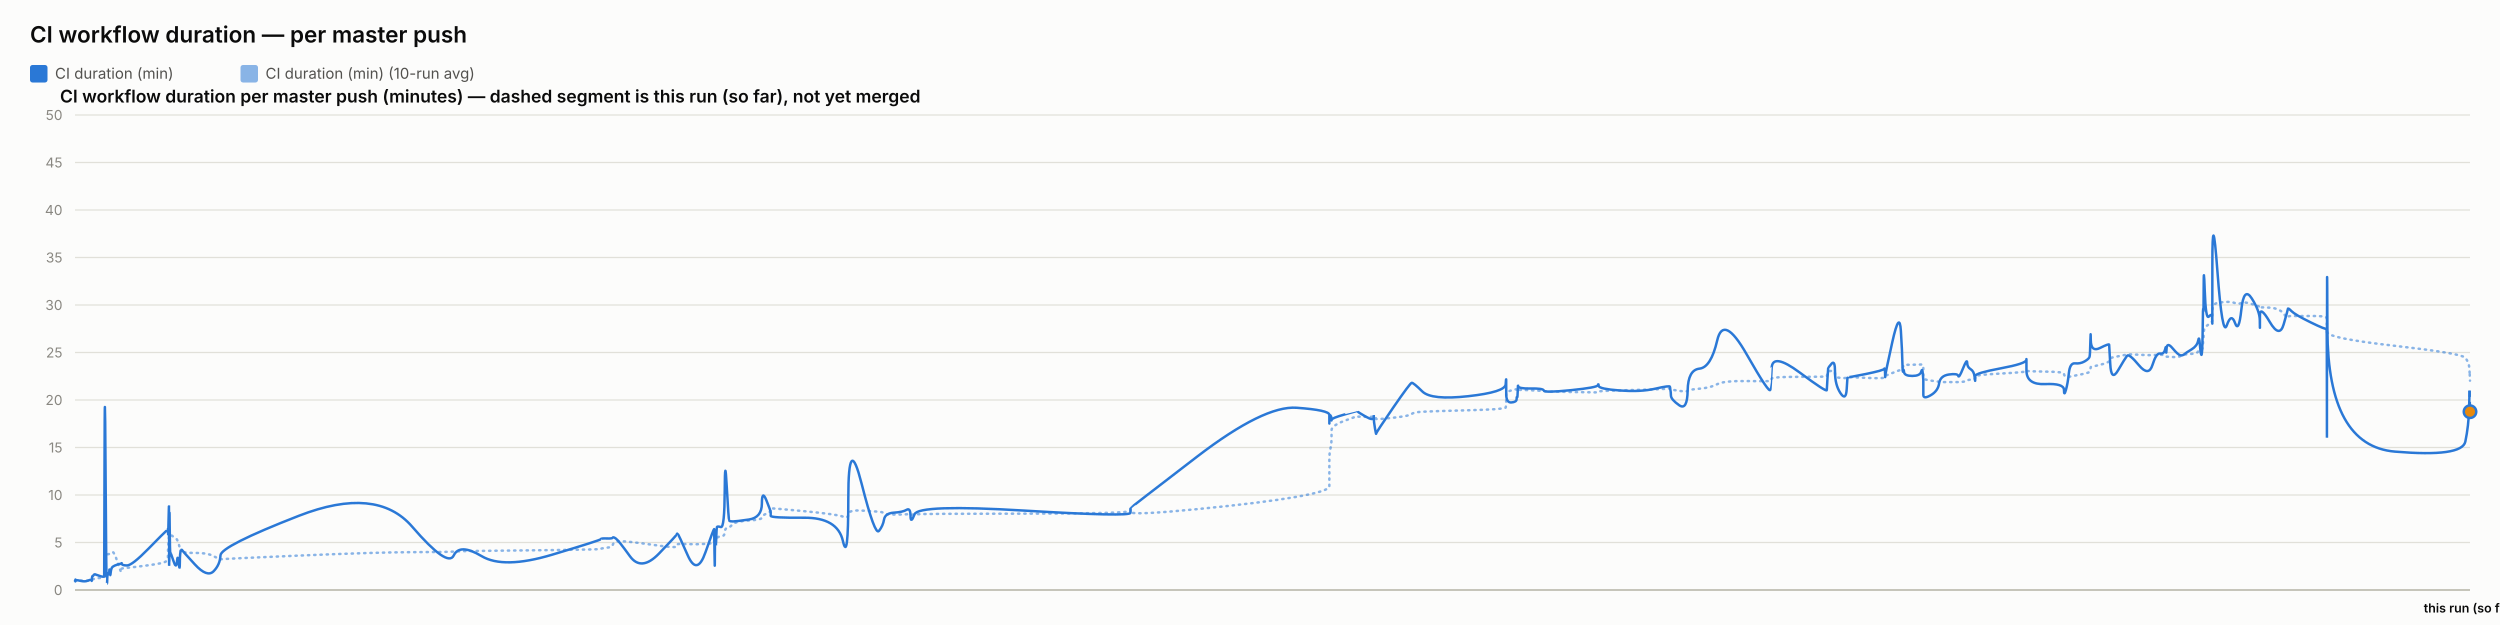
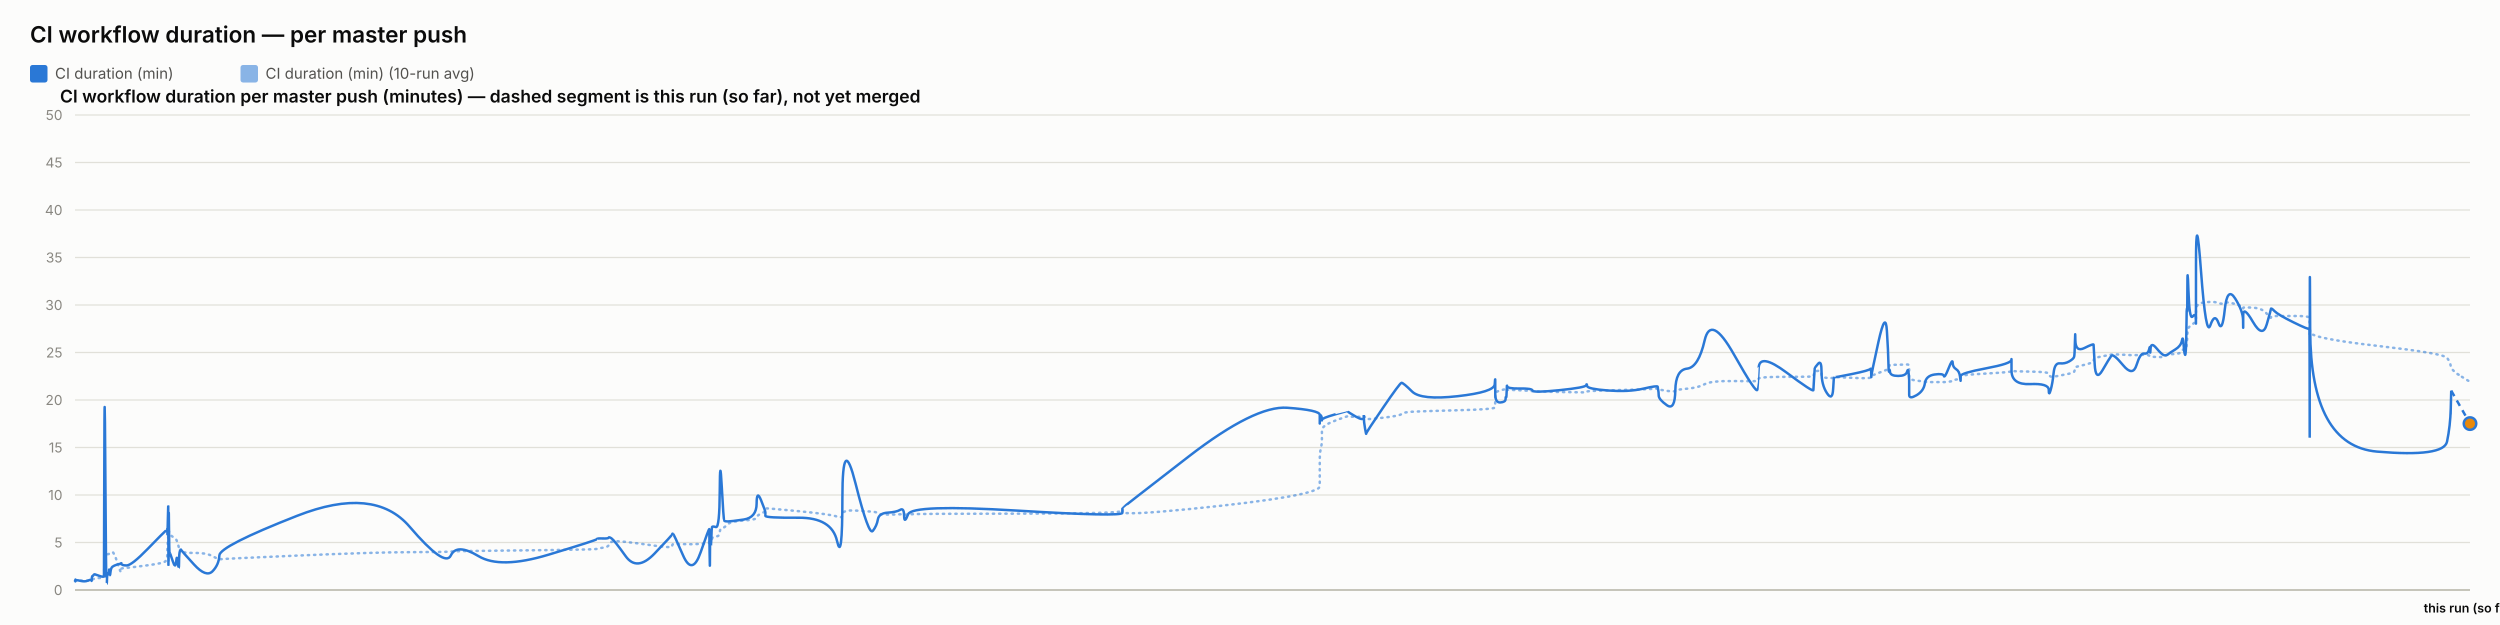
<svg xmlns="http://www.w3.org/2000/svg" width="2000" height="500" viewBox="0 0 2000 500" font-family="system-ui, -apple-system, sans-serif">
  <rect x="0" y="0" width="2000" height="500" fill="#fcfcfb" />
  <text x="24" y="34" font-size="18" font-weight="600" fill="#0b0b0b">CI workflow duration — per master push</text>
  <rect x="24" y="52" width="14" height="14" rx="2" fill="#2a78d6" />
  <text x="44" y="63" font-size="12" fill="#52514e" font-family="system-ui, -apple-system, sans-serif">CI duration (min)</text>
  <rect x="192.4" y="52" width="14" height="14" rx="2" fill="#2a78d6" opacity="0.55" />
  <text x="212.4" y="63" font-size="12" fill="#52514e" font-family="system-ui, -apple-system, sans-serif">CI duration (min) (10-run avg)</text>
  <text x="48" y="82" font-size="14" font-weight="600" fill="#0b0b0b" font-family="system-ui, -apple-system, sans-serif">CI workflow duration per master push (minutes) — dashed segment is this run (so far), not yet merged</text>
  <line x1="60" y1="472" x2="1976" y2="472" stroke="#e1e0d9" stroke-width="1" />
  <text x="50" y="476" font-size="11" text-anchor="end" fill="#898781" font-family="system-ui, -apple-system, sans-serif">0</text>
  <line x1="60" y1="434" x2="1976" y2="434" stroke="#e1e0d9" stroke-width="1" />
  <text x="50" y="438" font-size="11" text-anchor="end" fill="#898781" font-family="system-ui, -apple-system, sans-serif">5</text>
  <line x1="60" y1="396" x2="1976" y2="396" stroke="#e1e0d9" stroke-width="1" />
  <text x="50" y="400" font-size="11" text-anchor="end" fill="#898781" font-family="system-ui, -apple-system, sans-serif">10</text>
  <line x1="60" y1="358" x2="1976" y2="358" stroke="#e1e0d9" stroke-width="1" />
  <text x="50" y="362" font-size="11" text-anchor="end" fill="#898781" font-family="system-ui, -apple-system, sans-serif">15</text>
  <line x1="60" y1="320" x2="1976" y2="320" stroke="#e1e0d9" stroke-width="1" />
  <text x="50" y="324" font-size="11" text-anchor="end" fill="#898781" font-family="system-ui, -apple-system, sans-serif">20</text>
  <line x1="60" y1="282" x2="1976" y2="282" stroke="#e1e0d9" stroke-width="1" />
  <text x="50" y="286" font-size="11" text-anchor="end" fill="#898781" font-family="system-ui, -apple-system, sans-serif">25</text>
  <line x1="60" y1="244" x2="1976" y2="244" stroke="#e1e0d9" stroke-width="1" />
  <text x="50" y="248" font-size="11" text-anchor="end" fill="#898781" font-family="system-ui, -apple-system, sans-serif">30</text>
  <line x1="60" y1="206" x2="1976" y2="206" stroke="#e1e0d9" stroke-width="1" />
  <text x="50" y="210" font-size="11" text-anchor="end" fill="#898781" font-family="system-ui, -apple-system, sans-serif">35</text>
  <line x1="60" y1="168" x2="1976" y2="168" stroke="#e1e0d9" stroke-width="1" />
  <text x="50" y="172" font-size="11" text-anchor="end" fill="#898781" font-family="system-ui, -apple-system, sans-serif">40</text>
  <line x1="60" y1="130" x2="1976" y2="130" stroke="#e1e0d9" stroke-width="1" />
  <text x="50" y="134" font-size="11" text-anchor="end" fill="#898781" font-family="system-ui, -apple-system, sans-serif">45</text>
  <line x1="60" y1="92" x2="1976" y2="92" stroke="#e1e0d9" stroke-width="1" />
  <text x="50" y="96" font-size="11" text-anchor="end" fill="#898781" font-family="system-ui, -apple-system, sans-serif">50</text>
  <line x1="60" y1="472" x2="1976" y2="472" stroke="#c3c2b7" stroke-width="1.5" />
-   <path d="M 60 464.907 Q 60.049 464.463 60.169 464.622 Q 60.289 464.78 60.331 464.701 Q 60.373 464.622 60.384 464.498 Q 60.395 464.375 60.432 464.451 Q 60.47 464.527 60.48 464.472 Q 60.489 464.418 64.235 464.488 Q 67.982 464.558 70.265 464.5 Q 72.549 464.442 72.857 464.453 Q 73.165 464.463 73.334 464.457 Q 73.502 464.451 73.519 464.356 Q 73.535 464.261 73.741 464.026 Q 73.948 463.792 74.027 463.64 Q 74.107 463.488 74.792 463.285 Q 75.477 463.083 75.806 462.791 Q 76.135 462.5 79.722 462.411 Q 83.309 462.323 83.351 462.031 Q 83.393 461.74 83.619 452.544 Q 83.846 443.348 84.426 443.481 Q 85.007 443.614 85.393 443.722 Q 85.779 443.829 85.825 443.62 Q 85.872 443.411 86.512 443.335 Q 87.152 443.259 87.246 443.196 Q 87.341 443.133 87.444 442.86 Q 87.548 442.588 87.848 442.721 Q 88.147 442.854 88.527 442.474 Q 88.907 442.094 90.111 441.733 Q 91.315 441.372 94.102 449.928 Q 96.888 458.485 97.043 457.699 Q 97.199 456.914 97.204 456.04 Q 97.209 455.166 97.378 454.887 Q 97.546 454.609 101.593 454.267 Q 105.641 453.925 118.599 452.227 Q 131.558 450.53 132.911 449.023 Q 134.264 447.515 134.318 445.603 Q 134.372 443.69 134.383 442.075 Q 134.394 440.46 134.452 439.269 Q 134.511 438.079 134.557 436.831 Q 134.604 435.583 134.864 433.221 Q 135.125 430.859 135.19 428.629 Q 135.255 426.4 135.29 427.236 Q 135.325 428.072 135.337 425.532 Q 135.349 422.993 135.404 424.988 Q 135.458 426.983 135.495 425.602 Q 135.531 424.221 135.741 425.159 Q 135.95 426.096 136.237 427.084 Q 136.523 428.072 138.778 429.427 Q 141.033 430.783 141.588 431.625 Q 142.144 432.467 142.987 435.159 Q 143.829 437.851 143.869 439.7 Q 143.909 441.549 144.713 440.067 Q 145.517 438.585 145.784 440.549 Q 146.051 442.512 155.896 442.335 Q 165.742 442.157 170.889 444.938 Q 176.036 447.718 176.375 447.433 Q 176.715 447.148 239.032 444.475 Q 301.348 441.803 329.786 441.733 Q 358.223 441.663 362.971 441.252 Q 367.72 440.84 385.273 440.701 Q 402.827 440.561 441.731 440.074 Q 480.635 439.586 480.659 439.143 Q 480.683 438.699 485.297 438.205 Q 489.911 437.711 490.168 436.065 Q 490.425 434.418 492.596 433.443 Q 494.767 432.467 503.877 433.5 Q 512.987 434.532 527.185 436.521 Q 541.384 438.509 541.386 437.129 Q 541.389 435.748 542.019 435.381 Q 542.649 435.013 550.129 435.305 Q 557.608 435.596 564.385 435.108 Q 571.162 434.621 571.202 434.336 Q 571.243 434.051 571.279 433.721 Q 571.315 433.392 571.323 433.037 Q 571.33 432.683 571.588 434.158 Q 571.847 435.634 571.891 434.139 Q 571.936 432.645 572.27 432.442 Q 572.604 432.239 572.641 432.936 Q 572.678 433.633 572.957 433.405 Q 573.236 433.177 573.533 431.156 Q 573.83 429.136 576.72 429.142 Q 579.609 429.149 579.778 426.026 Q 579.948 422.904 581.395 422.486 Q 582.841 422.068 583.412 421.815 Q 583.983 421.561 586.341 419.332 Q 588.699 417.103 599.075 416.425 Q 609.452 415.747 609.507 414.12 Q 609.562 412.492 613.058 410.89 Q 616.553 409.287 616.554 408.724 Q 616.556 408.16 616.557 407.666 Q 616.558 407.172 616.56 406.767 Q 616.561 406.361 643.293 408.939 Q 670.025 411.517 674.317 413.29 Q 678.609 415.063 678.648 411.466 Q 678.687 407.869 689.309 408.451 Q 699.93 409.034 703.154 409.363 Q 706.378 409.693 707.232 410.643 Q 708.087 411.593 715.17 411.643 Q 722.253 411.694 725.295 411.434 Q 728.337 411.175 728.426 411.605 Q 728.515 412.036 731.626 411.485 Q 734.736 410.934 819.524 410.915 Q 904.313 410.896 904.362 408.667 Q 904.411 406.437 904.416 409.484 Q 904.42 412.53 957.804 407.305 Q 1011.189 402.08 1037.332 397.45 Q 1063.475 392.821 1063.476 389.078 Q 1063.478 385.335 1063.479 381.541 Q 1063.48 377.747 1063.481 374.492 Q 1063.482 371.237 1063.484 366.816 Q 1063.485 362.395 1064.353 358.906 Q 1065.22 355.416 1065.223 351.591 Q 1065.225 347.765 1065.227 344.149 Q 1065.229 340.533 1075.566 336.657 Q 1085.902 332.781 1085.905 333.002 Q 1085.907 333.224 1086.152 333.306 Q 1086.397 333.389 1092.702 333.452 Q 1099.007 333.515 1099.01 333.338 Q 1099.012 333.161 1099.014 332.983 Q 1099.016 332.806 1099.969 333.648 Q 1100.922 334.491 1100.936 335.105 Q 1100.951 335.719 1114.521 334.187 Q 1128.091 332.654 1129.374 331.229 Q 1130.657 329.804 1137.857 329.386 Q 1145.057 328.968 1174.607 328.214 Q 1204.156 327.461 1204.534 326.036 Q 1204.912 324.611 1204.917 323.224 Q 1204.922 321.837 1204.928 320.412 Q 1204.934 318.987 1204.954 317.53 Q 1204.975 316.073 1204.978 314.788 Q 1204.982 313.502 1209.129 312.292 Q 1213.276 311.083 1213.283 311.608 Q 1213.289 312.134 1213.66 312.761 Q 1214.032 313.388 1214.203 312.704 Q 1214.374 312.02 1214.495 311.887 Q 1214.617 311.754 1224.621 312.223 Q 1234.625 312.691 1235.078 312.945 Q 1235.53 313.198 1256.729 313.61 Q 1277.927 314.021 1278.334 313.926 Q 1278.741 313.831 1278.973 313.274 Q 1279.204 312.717 1295.86 312.318 Q 1312.517 311.919 1324.237 311.482 Q 1335.957 311.045 1335.971 310.646 Q 1335.985 310.247 1336.316 310.582 Q 1336.647 310.918 1336.745 311.349 Q 1336.843 311.779 1343.339 312.685 Q 1349.835 313.591 1350.124 312.672 Q 1350.413 311.754 1359.589 310.95 Q 1368.764 310.145 1373.756 307.371 Q 1378.747 304.597 1397.361 304.851 Q 1415.975 305.104 1416.302 304.768 Q 1416.629 304.433 1416.656 304.369 Q 1416.682 304.306 1417.321 302.868 Q 1417.959 301.431 1439.69 301.469 Q 1461.421 301.507 1461.432 301.032 Q 1461.443 300.557 1461.988 298.866 Q 1462.533 297.175 1462.541 297.086 Q 1462.548 296.997 1465.287 296.687 Q 1468.026 296.377 1468.028 299.233 Q 1468.03 302.089 1472.403 302.336 Q 1476.775 302.583 1477.359 302.305 Q 1477.943 302.026 1478.087 301.785 Q 1478.23 301.545 1492.534 302.267 Q 1506.838 302.989 1507.404 301.975 Q 1507.971 300.962 1508.054 300.626 Q 1508.138 300.291 1508.143 300.506 Q 1508.148 300.721 1513.879 298.403 Q 1519.609 296.085 1520.696 295.775 Q 1521.782 295.465 1521.92 295.028 Q 1522.059 294.591 1522.483 293.254 Q 1522.906 291.918 1523.226 291.886 Q 1523.545 291.855 1529.787 291.785 Q 1536.029 291.715 1536.937 291.601 Q 1537.844 291.487 1538.246 291.981 Q 1538.648 292.475 1538.65 292.52 Q 1538.652 292.564 1538.654 293.058 Q 1538.655 293.552 1538.658 296.769 Q 1538.661 299.987 1538.663 301.893 Q 1538.665 303.799 1544.547 304.477 Q 1550.429 305.155 1551.301 305.465 Q 1552.172 305.775 1559.131 305.668 Q 1566.09 305.56 1566.611 305.668 Q 1567.131 305.775 1570.401 305.402 Q 1573.671 305.028 1573.72 304.528 Q 1573.769 304.027 1576.449 303.66 Q 1579.129 303.293 1579.633 303.115 Q 1580.138 302.938 1580.145 302.495 Q 1580.152 302.051 1580.16 300.994 Q 1580.168 299.936 1600.618 298.84 Q 1621.067 297.745 1621.114 296.953 Q 1621.16 296.161 1621.164 296.63 Q 1621.168 297.099 1636.17 297.282 Q 1651.172 297.466 1651.187 299.005 Q 1651.201 300.544 1652.726 301.196 Q 1654.25 301.849 1655.094 301.513 Q 1655.938 301.177 1660.09 300.455 Q 1664.241 299.733 1667.721 298.923 Q 1671.201 298.112 1671.643 297.377 Q 1672.084 296.643 1672.29 295.211 Q 1672.496 293.78 1672.625 293.641 Q 1672.755 293.501 1679.984 291.842 Q 1687.214 290.183 1687.32 288.688 Q 1687.425 287.193 1688.196 286.611 Q 1688.967 286.028 1694.502 285.027 Q 1700.036 284.027 1701.619 283.647 Q 1703.202 283.267 1711.088 283.792 Q 1718.975 284.318 1721.981 284.077 Q 1724.988 283.837 1728.105 283.818 Q 1731.222 283.799 1732.089 284.464 Q 1732.955 285.129 1732.96 285.262 Q 1732.964 285.395 1733.26 285.319 Q 1733.556 285.243 1738.017 285.604 Q 1742.479 285.965 1744.306 284.907 Q 1746.133 283.849 1747.425 283.628 Q 1748.717 283.406 1753.232 283.115 Q 1757.747 282.823 1758.542 281.145 Q 1759.336 279.467 1759.859 279.492 Q 1760.381 279.517 1761.079 279.593 Q 1761.776 279.669 1762.057 278.529 Q 1762.338 277.389 1762.376 275.42 Q 1762.414 273.45 1762.648 272.38 Q 1762.882 271.309 1762.93 267.56 Q 1762.979 263.811 1763.795 262.392 Q 1764.612 260.973 1767.102 259.377 Q 1769.592 257.781 1769.718 256.831 Q 1769.844 255.881 1769.854 255.476 Q 1769.865 255.071 1769.881 249.079 Q 1769.897 243.088 1773.91 242.366 Q 1777.922 241.644 1781.467 241.505 Q 1785.013 241.365 1788.013 242.442 Q 1791.013 243.519 1793.062 242.366 Q 1795.111 241.213 1801.421 243.202 Q 1807.73 245.191 1807.832 245.558 Q 1807.933 245.925 1807.941 246.438 Q 1807.95 246.951 1807.952 246.267 Q 1807.954 245.583 1815.781 246.128 Q 1823.609 246.673 1826.916 250.935 Q 1830.223 255.197 1830.308 253.975 Q 1830.394 252.753 1833.17 252.841 Q 1835.947 252.93 1848.496 252.791 Q 1861.046 252.651 1861.27 254.304 Q 1861.494 255.957 1861.525 263.063 Q 1861.556 270.169 1861.577 265.565 Q 1861.599 260.961 1861.931 265.768 Q 1862.262 270.575 1915.943 276.661 Q 1969.624 282.747 1972.263 286.243 Q 1974.903 289.739 1975.275 292.957 Q 1975.648 296.174 1975.824 300.341 Q 1975.648 296.174 1976 304.509" fill="none" stroke="#2a78d6" stroke-width="2" stroke-dasharray="1,4" stroke-linecap="round" opacity="0.55" />
-   <path d="M 60 464.907 Q 60.049 464.02 60.169 464.717 Q 60.289 465.413 60.331 464.78 Q 60.373 464.147 60.384 463.767 Q 60.395 463.387 60.432 464.337 Q 60.47 465.287 60.48 464.527 Q 60.489 463.767 64.235 464.653 Q 67.982 465.54 70.265 464.527 Q 72.549 463.513 72.857 464.083 Q 73.165 464.653 73.334 464.717 Q 73.502 464.78 73.519 463.45 Q 73.535 462.12 73.741 461.423 Q 73.948 460.727 74.027 460.917 Q 74.107 461.107 74.792 460.22 Q 75.477 459.333 75.806 459.397 Q 76.135 459.46 79.722 460.727 Q 83.309 461.993 83.351 460.853 Q 83.393 459.713 83.619 369.653 Q 83.846 279.593 84.426 373.453 Q 85.007 467.313 85.393 467.123 Q 85.779 466.933 85.825 462.437 Q 85.872 457.94 86.512 458.573 Q 87.152 459.207 87.246 459.523 Q 87.341 459.84 87.444 456.863 Q 87.548 453.887 87.848 458.003 Q 88.147 462.12 88.527 458.257 Q 88.907 454.393 90.111 453.443 Q 91.315 452.493 94.102 451.607 Q 96.888 450.72 97.043 451.163 Q 97.199 451.607 97.204 450.53 Q 97.209 449.453 97.378 450.91 Q 97.546 452.367 101.593 452.367 Q 105.641 452.367 118.599 439.13 Q 131.558 425.893 132.911 424.817 Q 134.264 423.74 134.318 423.803 Q 134.372 423.867 134.383 422.98 Q 134.394 422.093 134.452 425.387 Q 134.511 428.68 134.557 427.223 Q 134.604 425.767 134.864 415.063 Q 135.125 404.36 135.19 404.613 Q 135.255 404.867 135.29 436.977 Q 135.325 469.087 135.337 435.33 Q 135.349 401.573 135.404 433.683 Q 135.458 465.793 135.495 430.96 Q 135.531 396.127 135.741 419.37 Q 135.95 442.613 136.237 442.233 Q 136.523 441.853 138.778 448.82 Q 141.033 455.787 141.588 449.2 Q 142.144 442.613 142.987 450.403 Q 143.829 458.193 143.869 450.023 Q 143.909 441.853 144.713 440.65 Q 145.517 439.447 145.784 440.143 Q 146.051 440.84 155.896 451.543 Q 165.742 462.247 170.889 456.99 Q 176.036 451.733 176.375 444.323 Q 176.715 436.913 239.032 412.657 Q 301.348 388.4 329.786 421.397 Q 358.223 454.393 362.971 444.387 Q 367.72 434.38 385.273 444.893 Q 402.827 455.407 441.731 443.753 Q 480.635 432.1 480.659 431.34 Q 480.683 430.58 485.297 430.77 Q 489.911 430.96 490.168 430.137 Q 490.425 429.313 492.596 430.77 Q 494.767 432.227 503.877 444.893 Q 512.987 457.56 527.185 442.867 Q 541.384 428.173 541.386 427.477 Q 541.389 426.78 542.019 426.907 Q 542.649 427.033 550.129 444.133 Q 557.608 461.233 564.385 441.79 Q 571.162 422.347 571.202 423.613 Q 571.243 424.88 571.279 424.627 Q 571.315 424.373 571.323 423.297 Q 571.33 422.22 571.588 441.98 Q 571.847 461.74 571.891 444.703 Q 571.936 427.667 572.27 425.893 Q 572.604 424.12 572.641 432.417 Q 572.678 440.713 572.957 431.593 Q 573.236 422.473 573.533 421.65 Q 573.83 420.827 576.72 421.65 Q 579.609 422.473 579.778 392.453 Q 579.948 362.433 581.395 389.223 Q 582.841 416.013 583.412 416.583 Q 583.983 417.153 586.341 417.153 Q 588.699 417.153 599.075 415.633 Q 609.452 414.113 609.507 402.84 Q 609.562 391.567 613.058 400.117 Q 616.553 408.667 616.554 409.933 Q 616.556 411.2 616.557 411.073 Q 616.558 410.947 616.56 412.657 Q 616.561 414.367 643.293 414.177 Q 670.025 413.987 674.317 432.733 Q 678.609 451.48 678.648 398.343 Q 678.687 345.207 689.309 387.007 Q 699.93 428.807 703.154 424.753 Q 706.378 420.7 707.232 415.633 Q 708.087 410.567 715.17 410.123 Q 722.253 409.68 725.295 407.843 Q 728.337 406.007 728.426 412.783 Q 728.515 419.56 731.626 411.453 Q 734.736 403.347 819.524 408.477 Q 904.313 413.607 904.362 410.25 Q 904.411 406.893 904.416 406.513 Q 904.42 406.133 957.804 365.22 Q 1011.189 324.307 1037.332 326.207 Q 1063.475 328.107 1063.476 331.907 Q 1063.478 335.707 1063.479 334.757 Q 1063.48 333.807 1063.481 337.353 Q 1063.482 340.9 1063.484 336.023 Q 1063.485 331.147 1064.353 332.35 Q 1065.22 333.553 1065.223 335.327 Q 1065.225 337.1 1065.227 335.833 Q 1065.229 334.567 1075.566 331.59 Q 1085.902 328.613 1085.905 328.677 Q 1085.907 328.74 1086.152 329.247 Q 1086.397 329.753 1092.702 333.363 Q 1099.007 336.973 1099.01 333.617 Q 1099.012 330.26 1099.014 333.807 Q 1099.016 337.353 1099.969 342.673 Q 1100.922 347.993 1100.936 346.917 Q 1100.951 345.84 1114.521 326.143 Q 1128.091 306.447 1129.374 306.257 Q 1130.657 306.067 1137.857 313.16 Q 1145.057 320.253 1174.607 316.96 Q 1204.156 313.667 1204.534 307.46 Q 1204.912 301.253 1204.917 305.243 Q 1204.922 309.233 1204.928 305.497 Q 1204.934 301.76 1204.954 304.99 Q 1204.975 308.22 1204.978 315.25 Q 1204.982 322.28 1209.129 321.963 Q 1213.276 321.647 1213.283 319.303 Q 1213.289 316.96 1213.66 317.783 Q 1214.032 318.607 1214.203 312.59 Q 1214.374 306.573 1214.495 308.79 Q 1214.617 311.007 1224.621 310.817 Q 1234.625 310.627 1235.078 312.463 Q 1235.53 314.3 1256.729 312.147 Q 1277.927 309.993 1278.334 308.157 Q 1278.741 306.32 1278.973 308.727 Q 1279.204 311.133 1295.86 312.4 Q 1312.517 313.667 1324.237 310.943 Q 1335.957 308.22 1335.971 309.423 Q 1335.985 310.627 1336.316 311.957 Q 1336.647 313.287 1336.745 316.453 Q 1336.843 319.62 1343.339 324.18 Q 1349.835 328.74 1350.124 312.337 Q 1350.413 295.933 1359.589 294.92 Q 1368.764 293.907 1373.756 272.373 Q 1378.747 250.84 1397.361 283.52 Q 1415.975 316.2 1416.302 311.577 Q 1416.629 306.953 1416.656 306.953 Q 1416.682 306.953 1417.321 294.413 Q 1417.959 281.873 1439.69 297.96 Q 1461.421 314.047 1461.432 312.083 Q 1461.443 310.12 1461.988 302.52 Q 1462.533 294.92 1462.541 294.54 Q 1462.548 294.16 1465.287 290.93 Q 1468.026 287.7 1468.028 297.833 Q 1468.03 307.967 1472.403 314.553 Q 1476.775 321.14 1477.359 311.26 Q 1477.943 301.38 1478.087 301.76 Q 1478.23 302.14 1492.534 299.227 Q 1506.838 296.313 1507.404 295.047 Q 1507.971 293.78 1508.054 298.593 Q 1508.138 303.407 1508.143 301.317 Q 1508.148 299.227 1513.879 273.513 Q 1519.609 247.8 1520.696 264.647 Q 1521.782 281.493 1521.92 290.36 Q 1522.059 299.227 1522.483 296.82 Q 1522.906 294.413 1523.226 297.58 Q 1523.545 300.747 1529.787 300.747 Q 1536.029 300.747 1536.937 297.39 Q 1537.844 294.033 1538.246 298.847 Q 1538.648 303.66 1538.65 303.977 Q 1538.652 304.293 1538.654 306.7 Q 1538.655 309.107 1538.658 310.627 Q 1538.661 312.147 1538.663 315.883 Q 1538.665 319.62 1544.547 316.2 Q 1550.429 312.78 1551.301 306.7 Q 1552.172 300.62 1559.131 299.607 Q 1566.09 298.593 1566.611 300.747 Q 1567.131 302.9 1570.401 294.73 Q 1573.671 286.56 1573.72 290.107 Q 1573.769 293.653 1576.449 295.3 Q 1579.129 296.947 1579.633 301.253 Q 1580.138 305.56 1580.145 304.42 Q 1580.152 303.28 1580.16 300.873 Q 1580.168 298.467 1600.618 294.667 Q 1621.067 290.867 1621.114 287.827 Q 1621.16 284.787 1621.164 296.377 Q 1621.168 307.967 1636.17 307.27 Q 1651.172 306.573 1651.187 311.957 Q 1651.201 317.34 1652.726 312.02 Q 1654.25 306.7 1655.094 298.467 Q 1655.938 290.233 1660.09 290.677 Q 1664.241 291.12 1667.721 289.093 Q 1671.201 287.067 1671.643 285.42 Q 1672.084 283.773 1672.29 273.007 Q 1672.496 262.24 1672.625 272.12 Q 1672.755 282 1679.984 278.39 Q 1687.214 274.78 1687.32 275.73 Q 1687.425 276.68 1688.196 291.183 Q 1688.967 305.687 1694.502 296.187 Q 1700.036 286.687 1701.619 284.66 Q 1703.202 282.633 1711.088 292.133 Q 1718.975 301.633 1721.981 291.943 Q 1724.988 282.253 1728.105 282.823 Q 1731.222 283.393 1732.089 279.467 Q 1732.955 275.54 1732.96 280.1 Q 1732.964 284.66 1733.26 278.96 Q 1733.556 273.26 1738.017 278.58 Q 1742.479 283.9 1744.306 284.217 Q 1746.133 284.533 1747.425 283.393 Q 1748.717 282.253 1753.232 279.53 Q 1757.747 276.807 1758.542 272.437 Q 1759.336 268.067 1759.859 275.413 Q 1760.381 282.76 1761.079 283.837 Q 1761.776 284.913 1762.057 268.827 Q 1762.338 252.74 1762.376 249.003 Q 1762.414 245.267 1762.648 248.56 Q 1762.882 251.853 1762.93 230.383 Q 1762.979 208.913 1763.795 232.537 Q 1764.612 256.16 1767.102 253.247 Q 1769.592 250.333 1769.718 254.07 Q 1769.844 257.807 1769.854 258.883 Q 1769.865 259.96 1769.881 211.447 Q 1769.897 162.933 1773.91 216.703 Q 1777.922 270.473 1781.467 260.213 Q 1785.013 249.953 1788.013 258.377 Q 1791.013 266.8 1793.062 247.8 Q 1795.111 228.8 1801.421 238.743 Q 1807.73 248.687 1807.832 256.097 Q 1807.933 263.507 1807.941 262.05 Q 1807.95 260.593 1807.952 252.36 Q 1807.954 244.127 1815.781 257.49 Q 1823.609 270.853 1826.916 259.517 Q 1830.223 248.18 1830.308 247.103 Q 1830.394 246.027 1833.17 248.877 Q 1835.947 251.727 1848.496 257.87 Q 1861.046 264.013 1861.27 262.937 Q 1861.494 261.86 1861.525 326.333 Q 1861.556 390.807 1861.577 281.113 Q 1861.599 171.42 1861.931 264.077 Q 1862.262 356.733 1915.943 361.293 Q 1969.624 365.853 1972.263 353.313 Q 1974.903 340.773 1975.275 326.65 Q 1974.903 340.773 1975.648 312.527" fill="none" stroke="#2a78d6" stroke-width="2" />
-   <path d="M 1975.648 312.527 L 1976 329.373" fill="none" stroke="#2a78d6" stroke-width="2" stroke-dasharray="5,4" />
-   <circle cx="1976" cy="329.373" r="5" fill="#e8890c" stroke="#2a78d6" stroke-width="2" />
+   <path d="M 60 464.907 Q 60.049 464.463 60.168 464.622 Q 60.287 464.78 60.329 464.701 Q 60.37 464.622 60.381 464.498 Q 60.392 464.375 60.429 464.451 Q 60.466 464.527 60.476 464.472 Q 60.486 464.418 64.203 464.488 Q 67.92 464.558 70.187 464.5 Q 72.453 464.442 72.759 464.453 Q 73.065 464.463 73.232 464.457 Q 73.399 464.451 73.415 464.356 Q 73.431 464.261 73.636 464.026 Q 73.841 463.792 73.92 463.64 Q 73.999 463.488 74.679 463.285 Q 75.359 463.083 75.685 462.791 Q 76.011 462.5 79.571 462.411 Q 83.131 462.323 83.172 462.031 Q 83.214 461.74 83.439 452.544 Q 83.663 443.348 84.239 443.481 Q 84.816 443.614 85.199 443.722 Q 85.582 443.829 85.628 443.62 Q 85.674 443.411 86.309 443.335 Q 86.944 443.259 87.038 443.196 Q 87.131 443.133 87.234 442.86 Q 87.337 442.588 87.634 442.721 Q 87.932 442.854 88.309 442.474 Q 88.685 442.094 89.88 441.733 Q 91.075 441.372 93.841 449.928 Q 96.606 458.485 96.76 457.699 Q 96.914 456.914 96.919 456.04 Q 96.924 455.166 97.091 454.887 Q 97.258 454.609 101.275 454.267 Q 105.292 453.925 118.151 452.227 Q 131.01 450.53 132.353 449.023 Q 133.696 447.515 133.749 445.603 Q 133.802 443.69 133.813 442.075 Q 133.824 440.46 133.882 439.269 Q 133.94 438.079 133.986 436.831 Q 134.032 435.583 134.291 433.221 Q 134.55 430.859 134.614 428.629 Q 134.679 426.4 134.714 427.236 Q 134.749 428.072 134.761 425.532 Q 134.773 422.993 134.827 424.988 Q 134.881 426.983 134.917 425.602 Q 134.953 424.221 135.161 425.159 Q 135.369 426.096 135.653 427.084 Q 135.938 428.072 138.175 429.427 Q 140.413 430.783 140.964 431.625 Q 141.515 432.467 142.351 435.159 Q 143.187 437.851 143.227 439.7 Q 143.267 441.549 144.064 440.067 Q 144.862 438.585 145.127 440.549 Q 145.392 442.512 155.162 442.335 Q 164.932 442.157 170.04 444.938 Q 175.148 447.718 175.484 447.433 Q 175.821 447.148 237.661 444.475 Q 299.501 441.803 327.72 441.733 Q 355.939 441.663 360.652 441.252 Q 365.364 440.84 382.783 440.701 Q 400.202 440.561 438.809 440.074 Q 477.415 439.586 477.439 439.143 Q 477.463 438.699 482.041 438.205 Q 486.62 437.711 486.875 436.065 Q 487.13 434.418 489.284 433.443 Q 491.439 432.467 500.479 433.5 Q 509.519 434.532 523.609 436.521 Q 537.698 438.509 537.701 437.129 Q 537.703 435.748 538.329 435.381 Q 538.954 435.013 546.376 435.305 Q 553.798 435.596 560.524 435.108 Q 567.249 434.621 567.289 434.336 Q 567.329 434.051 567.365 433.721 Q 567.401 433.392 567.408 433.037 Q 567.415 432.683 567.671 434.158 Q 567.928 435.634 567.972 434.139 Q 568.017 432.645 568.348 432.442 Q 568.68 432.239 568.716 432.936 Q 568.753 433.633 569.03 433.405 Q 569.307 433.177 569.602 431.156 Q 569.897 429.136 572.764 429.142 Q 575.631 429.149 575.799 426.026 Q 575.967 422.904 577.403 422.486 Q 578.838 422.068 579.405 421.815 Q 579.971 421.561 582.311 419.332 Q 584.651 417.103 594.948 416.425 Q 605.245 415.747 605.3 414.12 Q 605.355 412.492 608.823 410.89 Q 612.292 409.287 612.293 408.724 Q 612.295 408.16 612.296 407.666 Q 612.297 407.172 612.299 406.767 Q 612.3 406.361 638.828 408.939 Q 665.355 411.517 669.614 413.29 Q 673.873 415.063 673.912 411.466 Q 673.95 407.869 684.491 408.451 Q 695.031 409.034 698.23 409.363 Q 701.43 409.693 702.277 410.643 Q 703.125 411.593 710.154 411.643 Q 717.183 411.694 720.201 411.434 Q 723.22 411.175 723.308 411.605 Q 723.397 412.036 726.484 411.485 Q 729.57 410.934 813.709 410.915 Q 897.849 410.896 897.898 408.667 Q 897.946 406.437 897.951 409.484 Q 897.955 412.53 950.931 407.305 Q 1003.907 402.08 1029.849 397.45 Q 1055.792 392.821 1055.793 389.078 Q 1055.795 385.335 1055.796 381.541 Q 1055.797 377.747 1055.798 374.492 Q 1055.799 371.237 1055.801 366.816 Q 1055.803 362.395 1056.663 358.906 Q 1057.524 355.416 1057.527 351.591 Q 1057.529 347.765 1057.531 344.149 Q 1057.533 340.533 1067.791 336.657 Q 1078.048 332.781 1078.05 333.002 Q 1078.053 333.224 1078.296 333.306 Q 1078.539 333.389 1084.796 333.452 Q 1091.053 333.515 1091.055 333.338 Q 1091.057 333.161 1091.059 332.983 Q 1091.062 332.806 1092.007 333.648 Q 1092.953 334.491 1092.967 335.105 Q 1092.981 335.719 1106.448 334.187 Q 1119.914 332.654 1121.187 331.229 Q 1122.46 329.804 1129.605 329.386 Q 1136.75 328.968 1166.073 328.214 Q 1195.397 327.461 1195.771 326.036 Q 1196.146 324.611 1196.151 323.224 Q 1196.156 321.837 1196.162 320.412 Q 1196.168 318.987 1196.189 317.53 Q 1196.209 316.073 1196.213 314.788 Q 1196.216 313.502 1200.331 312.292 Q 1204.447 311.083 1204.453 311.608 Q 1204.459 312.134 1204.828 312.761 Q 1205.197 313.388 1205.366 312.704 Q 1205.536 312.02 1205.656 311.887 Q 1205.777 311.754 1215.705 312.223 Q 1225.632 312.691 1226.081 312.945 Q 1226.531 313.198 1247.566 313.61 Q 1268.602 314.021 1269.007 313.926 Q 1269.411 313.831 1269.64 313.274 Q 1269.869 312.717 1286.398 312.318 Q 1302.927 311.919 1314.558 311.482 Q 1326.188 311.045 1326.202 310.646 Q 1326.216 310.247 1326.544 310.582 Q 1326.873 310.918 1326.97 311.349 Q 1327.068 311.779 1333.514 312.685 Q 1339.96 313.591 1340.247 312.672 Q 1340.534 311.754 1349.639 310.95 Q 1358.744 310.145 1363.698 307.371 Q 1368.651 304.597 1387.122 304.851 Q 1405.594 305.104 1405.918 304.768 Q 1406.243 304.433 1406.269 304.369 Q 1406.295 304.306 1406.929 302.868 Q 1407.563 301.431 1429.127 301.469 Q 1450.692 301.507 1450.703 301.032 Q 1450.714 300.557 1451.254 298.866 Q 1451.795 297.175 1451.803 297.086 Q 1451.811 296.997 1454.529 296.687 Q 1457.247 296.377 1457.248 299.233 Q 1457.25 302.089 1461.589 302.336 Q 1465.928 302.583 1466.508 302.305 Q 1467.087 302.026 1467.23 301.785 Q 1467.372 301.545 1481.567 302.267 Q 1495.761 302.989 1496.323 301.975 Q 1496.885 300.962 1496.968 300.626 Q 1497.051 300.291 1497.056 300.506 Q 1497.061 300.721 1502.748 298.403 Q 1508.434 296.085 1509.512 295.775 Q 1510.591 295.465 1510.728 295.028 Q 1510.865 294.591 1511.286 293.254 Q 1511.706 291.918 1512.023 291.886 Q 1512.34 291.855 1518.534 291.785 Q 1524.728 291.715 1525.629 291.601 Q 1526.53 291.487 1526.929 291.981 Q 1527.328 292.475 1527.33 292.52 Q 1527.332 292.564 1527.333 293.058 Q 1527.334 293.552 1527.337 296.769 Q 1527.341 299.987 1527.342 301.893 Q 1527.344 303.799 1533.181 304.477 Q 1539.019 305.155 1539.883 305.465 Q 1540.748 305.775 1547.654 305.668 Q 1554.559 305.56 1555.076 305.668 Q 1555.593 305.775 1558.838 305.402 Q 1562.083 305.028 1562.131 304.528 Q 1562.179 304.027 1564.839 303.66 Q 1567.498 303.293 1567.999 303.115 Q 1568.499 302.938 1568.507 302.495 Q 1568.514 302.051 1568.522 300.994 Q 1568.53 299.936 1588.823 298.84 Q 1609.116 297.745 1609.162 296.953 Q 1609.208 296.161 1609.212 296.63 Q 1609.215 297.099 1624.103 297.282 Q 1638.99 297.466 1639.005 299.005 Q 1639.019 300.544 1640.532 301.196 Q 1642.044 301.849 1642.882 301.513 Q 1643.72 301.177 1647.839 300.455 Q 1651.959 299.733 1655.413 298.923 Q 1658.866 298.112 1659.304 297.377 Q 1659.742 296.643 1659.946 295.211 Q 1660.151 293.78 1660.279 293.641 Q 1660.408 293.501 1667.582 291.842 Q 1674.756 290.183 1674.861 288.688 Q 1674.966 287.193 1675.731 286.611 Q 1676.496 286.028 1681.988 285.027 Q 1687.48 284.027 1689.051 283.647 Q 1690.621 283.267 1698.448 283.792 Q 1706.274 284.318 1709.257 284.077 Q 1712.24 283.837 1715.334 283.818 Q 1718.427 283.799 1719.287 284.464 Q 1720.147 285.129 1720.152 285.262 Q 1720.156 285.395 1720.45 285.319 Q 1720.743 285.243 1725.17 285.604 Q 1729.598 285.965 1731.411 284.907 Q 1733.224 283.849 1734.506 283.628 Q 1735.788 283.406 1740.268 283.115 Q 1744.749 282.823 1745.538 281.145 Q 1746.326 279.467 1746.845 279.492 Q 1747.363 279.517 1748.055 279.593 Q 1748.747 279.669 1749.026 278.529 Q 1749.305 277.389 1749.342 275.42 Q 1749.38 273.45 1749.612 272.38 Q 1749.844 271.309 1749.893 267.56 Q 1749.941 263.811 1750.751 262.392 Q 1751.561 260.973 1754.032 259.377 Q 1756.504 257.781 1756.628 256.831 Q 1756.753 255.881 1756.764 255.476 Q 1756.774 255.071 1756.79 249.079 Q 1756.806 243.088 1760.788 242.366 Q 1764.77 241.644 1768.288 241.505 Q 1771.806 241.365 1774.783 242.442 Q 1777.76 243.519 1779.793 242.366 Q 1781.827 241.213 1788.088 243.202 Q 1794.35 245.191 1794.45 245.558 Q 1794.551 245.925 1794.559 246.438 Q 1794.567 246.951 1794.57 246.267 Q 1794.572 245.583 1802.339 246.128 Q 1810.106 246.673 1813.388 250.935 Q 1816.67 255.197 1816.755 253.975 Q 1816.839 252.753 1819.595 252.841 Q 1822.35 252.93 1834.803 252.791 Q 1847.257 252.651 1847.479 254.304 Q 1847.702 255.957 1847.732 263.063 Q 1847.763 270.169 1847.785 265.565 Q 1847.806 260.961 1848.135 265.768 Q 1848.464 270.575 1901.734 276.661 Q 1955.004 282.747 1957.623 286.243 Q 1960.242 289.739 1960.612 292.957 Q 1960.982 296.174 1968.491 300.816 Q 1960.982 296.174 1976 305.459" fill="none" stroke="#2a78d6" stroke-width="2" stroke-dasharray="1,4" stroke-linecap="round" opacity="0.55" />
+   <path d="M 60 464.907 Q 60.049 464.02 60.168 464.717 Q 60.287 465.413 60.329 464.78 Q 60.37 464.147 60.381 463.767 Q 60.392 463.387 60.429 464.337 Q 60.466 465.287 60.476 464.527 Q 60.486 463.767 64.203 464.653 Q 67.92 465.54 70.187 464.527 Q 72.453 463.513 72.759 464.083 Q 73.065 464.653 73.232 464.717 Q 73.399 464.78 73.415 463.45 Q 73.431 462.12 73.636 461.423 Q 73.841 460.727 73.92 460.917 Q 73.999 461.107 74.679 460.22 Q 75.359 459.333 75.685 459.397 Q 76.011 459.46 79.571 460.727 Q 83.131 461.993 83.172 460.853 Q 83.214 459.713 83.439 369.653 Q 83.663 279.593 84.239 373.453 Q 84.816 467.313 85.199 467.123 Q 85.582 466.933 85.628 462.437 Q 85.674 457.94 86.309 458.573 Q 86.944 459.207 87.038 459.523 Q 87.131 459.84 87.234 456.863 Q 87.337 453.887 87.634 458.003 Q 87.932 462.12 88.309 458.257 Q 88.685 454.393 89.88 453.443 Q 91.075 452.493 93.841 451.607 Q 96.606 450.72 96.76 451.163 Q 96.914 451.607 96.919 450.53 Q 96.924 449.453 97.091 450.91 Q 97.258 452.367 101.275 452.367 Q 105.292 452.367 118.151 439.13 Q 131.01 425.893 132.353 424.817 Q 133.696 423.74 133.749 423.803 Q 133.802 423.867 133.813 422.98 Q 133.824 422.093 133.882 425.387 Q 133.94 428.68 133.986 427.223 Q 134.032 425.767 134.291 415.063 Q 134.55 404.36 134.614 404.613 Q 134.679 404.867 134.714 436.977 Q 134.749 469.087 134.761 435.33 Q 134.773 401.573 134.827 433.683 Q 134.881 465.793 134.917 430.96 Q 134.953 396.127 135.161 419.37 Q 135.369 442.613 135.653 442.233 Q 135.938 441.853 138.175 448.82 Q 140.413 455.787 140.964 449.2 Q 141.515 442.613 142.351 450.403 Q 143.187 458.193 143.227 450.023 Q 143.267 441.853 144.064 440.65 Q 144.862 439.447 145.127 440.143 Q 145.392 440.84 155.162 451.543 Q 164.932 462.247 170.04 456.99 Q 175.148 451.733 175.484 444.323 Q 175.821 436.913 237.661 412.657 Q 299.501 388.4 327.72 421.397 Q 355.939 454.393 360.652 444.387 Q 365.364 434.38 382.783 444.893 Q 400.202 455.407 438.809 443.753 Q 477.415 432.1 477.439 431.34 Q 477.463 430.58 482.041 430.77 Q 486.62 430.96 486.875 430.137 Q 487.13 429.313 489.284 430.77 Q 491.439 432.227 500.479 444.893 Q 509.519 457.56 523.609 442.867 Q 537.698 428.173 537.701 427.477 Q 537.703 426.78 538.329 426.907 Q 538.954 427.033 546.376 444.133 Q 553.798 461.233 560.524 441.79 Q 567.249 422.347 567.289 423.613 Q 567.329 424.88 567.365 424.627 Q 567.401 424.373 567.408 423.297 Q 567.415 422.22 567.671 441.98 Q 567.928 461.74 567.972 444.703 Q 568.017 427.667 568.348 425.893 Q 568.68 424.12 568.716 432.417 Q 568.753 440.713 569.03 431.593 Q 569.307 422.473 569.602 421.65 Q 569.897 420.827 572.764 421.65 Q 575.631 422.473 575.799 392.453 Q 575.967 362.433 577.403 389.223 Q 578.838 416.013 579.405 416.583 Q 579.971 417.153 582.311 417.153 Q 584.651 417.153 594.948 415.633 Q 605.245 414.113 605.3 402.84 Q 605.355 391.567 608.823 400.117 Q 612.292 408.667 612.293 409.933 Q 612.295 411.2 612.296 411.073 Q 612.297 410.947 612.299 412.657 Q 612.3 414.367 638.828 414.177 Q 665.355 413.987 669.614 432.733 Q 673.873 451.48 673.912 398.343 Q 673.95 345.207 684.491 387.007 Q 695.031 428.807 698.23 424.753 Q 701.43 420.7 702.277 415.633 Q 703.125 410.567 710.154 410.123 Q 717.183 409.68 720.201 407.843 Q 723.22 406.007 723.308 412.783 Q 723.397 419.56 726.484 411.453 Q 729.57 403.347 813.709 408.477 Q 897.849 413.607 897.898 410.25 Q 897.946 406.893 897.951 406.513 Q 897.955 406.133 950.931 365.22 Q 1003.907 324.307 1029.849 326.207 Q 1055.792 328.107 1055.793 331.907 Q 1055.795 335.707 1055.796 334.757 Q 1055.797 333.807 1055.798 337.353 Q 1055.799 340.9 1055.801 336.023 Q 1055.803 331.147 1056.663 332.35 Q 1057.524 333.553 1057.527 335.327 Q 1057.529 337.1 1057.531 335.833 Q 1057.533 334.567 1067.791 331.59 Q 1078.048 328.613 1078.05 328.677 Q 1078.053 328.74 1078.296 329.247 Q 1078.539 329.753 1084.796 333.363 Q 1091.053 336.973 1091.055 333.617 Q 1091.057 330.26 1091.059 333.807 Q 1091.062 337.353 1092.007 342.673 Q 1092.953 347.993 1092.967 346.917 Q 1092.981 345.84 1106.448 326.143 Q 1119.914 306.447 1121.187 306.257 Q 1122.46 306.067 1129.605 313.16 Q 1136.75 320.253 1166.073 316.96 Q 1195.397 313.667 1195.771 307.46 Q 1196.146 301.253 1196.151 305.243 Q 1196.156 309.233 1196.162 305.497 Q 1196.168 301.76 1196.189 304.99 Q 1196.209 308.22 1196.213 315.25 Q 1196.216 322.28 1200.331 321.963 Q 1204.447 321.647 1204.453 319.303 Q 1204.459 316.96 1204.828 317.783 Q 1205.197 318.607 1205.366 312.59 Q 1205.536 306.573 1205.656 308.79 Q 1205.777 311.007 1215.705 310.817 Q 1225.632 310.627 1226.081 312.463 Q 1226.531 314.3 1247.566 312.147 Q 1268.602 309.993 1269.007 308.157 Q 1269.411 306.32 1269.64 308.727 Q 1269.869 311.133 1286.398 312.4 Q 1302.927 313.667 1314.558 310.943 Q 1326.188 308.22 1326.202 309.423 Q 1326.216 310.627 1326.544 311.957 Q 1326.873 313.287 1326.97 316.453 Q 1327.068 319.62 1333.514 324.18 Q 1339.96 328.74 1340.247 312.337 Q 1340.534 295.933 1349.639 294.92 Q 1358.744 293.907 1363.698 272.373 Q 1368.651 250.84 1387.122 283.52 Q 1405.594 316.2 1405.918 311.577 Q 1406.243 306.953 1406.269 306.953 Q 1406.295 306.953 1406.929 294.413 Q 1407.563 281.873 1429.127 297.96 Q 1450.692 314.047 1450.703 312.083 Q 1450.714 310.12 1451.254 302.52 Q 1451.795 294.92 1451.803 294.54 Q 1451.811 294.16 1454.529 290.93 Q 1457.247 287.7 1457.248 297.833 Q 1457.25 307.967 1461.589 314.553 Q 1465.928 321.14 1466.508 311.26 Q 1467.087 301.38 1467.23 301.76 Q 1467.372 302.14 1481.567 299.227 Q 1495.761 296.313 1496.323 295.047 Q 1496.885 293.78 1496.968 298.593 Q 1497.051 303.407 1497.056 301.317 Q 1497.061 299.227 1502.748 273.513 Q 1508.434 247.8 1509.512 264.647 Q 1510.591 281.493 1510.728 290.36 Q 1510.865 299.227 1511.286 296.82 Q 1511.706 294.413 1512.023 297.58 Q 1512.34 300.747 1518.534 300.747 Q 1524.728 300.747 1525.629 297.39 Q 1526.53 294.033 1526.929 298.847 Q 1527.328 303.66 1527.33 303.977 Q 1527.332 304.293 1527.333 306.7 Q 1527.334 309.107 1527.337 310.627 Q 1527.341 312.147 1527.342 315.883 Q 1527.344 319.62 1533.181 316.2 Q 1539.019 312.78 1539.883 306.7 Q 1540.748 300.62 1547.654 299.607 Q 1554.559 298.593 1555.076 300.747 Q 1555.593 302.9 1558.838 294.73 Q 1562.083 286.56 1562.131 290.107 Q 1562.179 293.653 1564.839 295.3 Q 1567.498 296.947 1567.999 301.253 Q 1568.499 305.56 1568.507 304.42 Q 1568.514 303.28 1568.522 300.873 Q 1568.53 298.467 1588.823 294.667 Q 1609.116 290.867 1609.162 287.827 Q 1609.208 284.787 1609.212 296.377 Q 1609.215 307.967 1624.103 307.27 Q 1638.99 306.573 1639.005 311.957 Q 1639.019 317.34 1640.532 312.02 Q 1642.044 306.7 1642.882 298.467 Q 1643.72 290.233 1647.839 290.677 Q 1651.959 291.12 1655.413 289.093 Q 1658.866 287.067 1659.304 285.42 Q 1659.742 283.773 1659.946 273.007 Q 1660.151 262.24 1660.279 272.12 Q 1660.408 282 1667.582 278.39 Q 1674.756 274.78 1674.861 275.73 Q 1674.966 276.68 1675.731 291.183 Q 1676.496 305.687 1681.988 296.187 Q 1687.48 286.687 1689.051 284.66 Q 1690.621 282.633 1698.448 292.133 Q 1706.274 301.633 1709.257 291.943 Q 1712.24 282.253 1715.334 282.823 Q 1718.427 283.393 1719.287 279.467 Q 1720.147 275.54 1720.152 280.1 Q 1720.156 284.66 1720.45 278.96 Q 1720.743 273.26 1725.17 278.58 Q 1729.598 283.9 1731.411 284.217 Q 1733.224 284.533 1734.506 283.393 Q 1735.788 282.253 1740.268 279.53 Q 1744.749 276.807 1745.538 272.437 Q 1746.326 268.067 1746.845 275.413 Q 1747.363 282.76 1748.055 283.837 Q 1748.747 284.913 1749.026 268.827 Q 1749.305 252.74 1749.342 249.003 Q 1749.38 245.267 1749.612 248.56 Q 1749.844 251.853 1749.893 230.383 Q 1749.941 208.913 1750.751 232.537 Q 1751.561 256.16 1754.032 253.247 Q 1756.504 250.333 1756.628 254.07 Q 1756.753 257.807 1756.764 258.883 Q 1756.774 259.96 1756.79 211.447 Q 1756.806 162.933 1760.788 216.703 Q 1764.77 270.473 1768.288 260.213 Q 1771.806 249.953 1774.783 258.377 Q 1777.76 266.8 1779.793 247.8 Q 1781.827 228.8 1788.088 238.743 Q 1794.35 248.687 1794.45 256.097 Q 1794.551 263.507 1794.559 262.05 Q 1794.567 260.593 1794.57 252.36 Q 1794.572 244.127 1802.339 257.49 Q 1810.106 270.853 1813.388 259.517 Q 1816.67 248.18 1816.755 247.103 Q 1816.839 246.027 1819.595 248.877 Q 1822.35 251.727 1834.803 257.87 Q 1847.257 264.013 1847.479 262.937 Q 1847.702 261.86 1847.732 326.333 Q 1847.763 390.807 1847.785 281.113 Q 1847.806 171.42 1848.135 264.077 Q 1848.464 356.733 1901.734 361.293 Q 1955.004 365.853 1957.623 353.313 Q 1960.242 340.773 1960.612 326.65 Q 1960.242 340.773 1960.982 312.527" fill="none" stroke="#2a78d6" stroke-width="2" />
+   <path d="M 1960.982 312.527 L 1976 338.873" fill="none" stroke="#2a78d6" stroke-width="2" stroke-dasharray="5,4" />
+   <circle cx="1976" cy="338.873" r="5" fill="#e8890c" stroke="#2a78d6" stroke-width="2" />
  <text x="1976" y="490" font-size="10" text-anchor="middle" fill="#0b0b0b" font-family="system-ui, -apple-system, sans-serif" font-weight="600">this run (so far)</text>
</svg>
